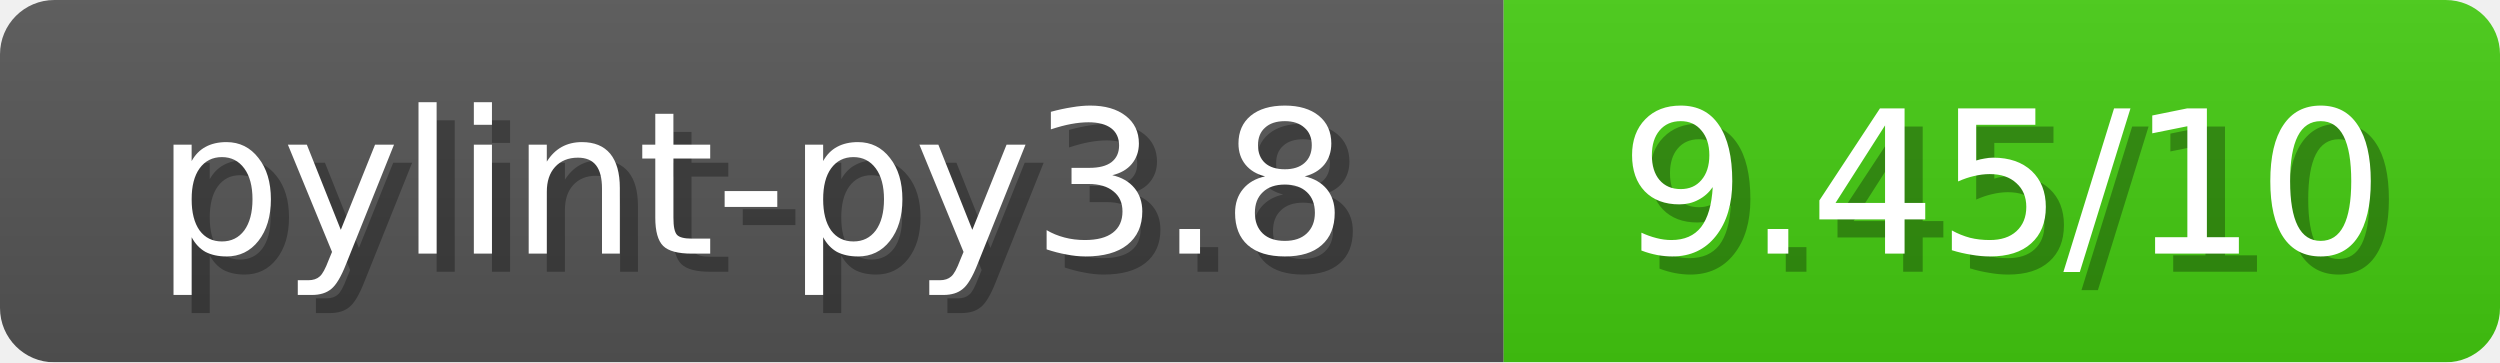
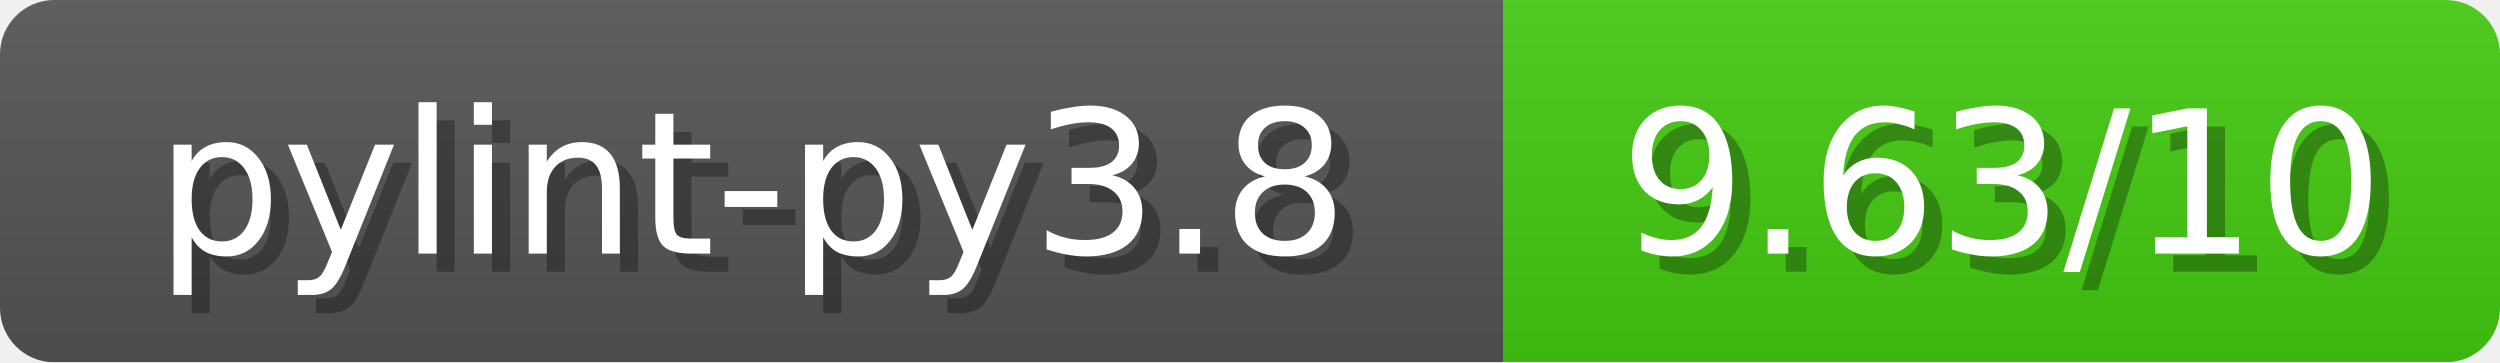
<svg xmlns="http://www.w3.org/2000/svg" width="138" height="20">
  <linearGradient id="b" x2="0" y2="100%">
    <stop offset="0" stop-color="#bbb" stop-opacity=".1" />
    <stop offset="1" stop-opacity=".1" />
  </linearGradient>
  <mask id="anybadge_1">
    <rect width="138" height="20" rx="3" fill="#fff" />
  </mask>
  <g mask="url(#anybadge_1)">
    <path fill="#555" d="M0 0h83v20H0z" />
    <path fill="#4C1" d="M83 0h55v20H83z" />
    <path fill="url(#b)" d="M0 0h138v20H0z" />
  </g>
  <g fill="#fff" text-anchor="middle" font-family="DejaVu Sans,Verdana,Geneva,sans-serif" font-size="11">
    <text x="42.5" y="15" fill="#010101" fill-opacity=".3">pylint-py3.8</text>
    <text x="41.5" y="14">pylint-py3.8</text>
  </g>
  <g fill="#fff" text-anchor="middle" font-family="DejaVu Sans,Verdana,Geneva,sans-serif" font-size="11">
-     <text x="111.5" y="15" fill="#010101" fill-opacity=".3">9.45/10</text>
-     <text x="110.5" y="14">9.45/10</text>
+     <text x="111.5" y="15" fill="#010101" fill-opacity=".3">9.63/10</text>
+     <text x="110.5" y="14">9.63/10</text>
  </g>
</svg>
